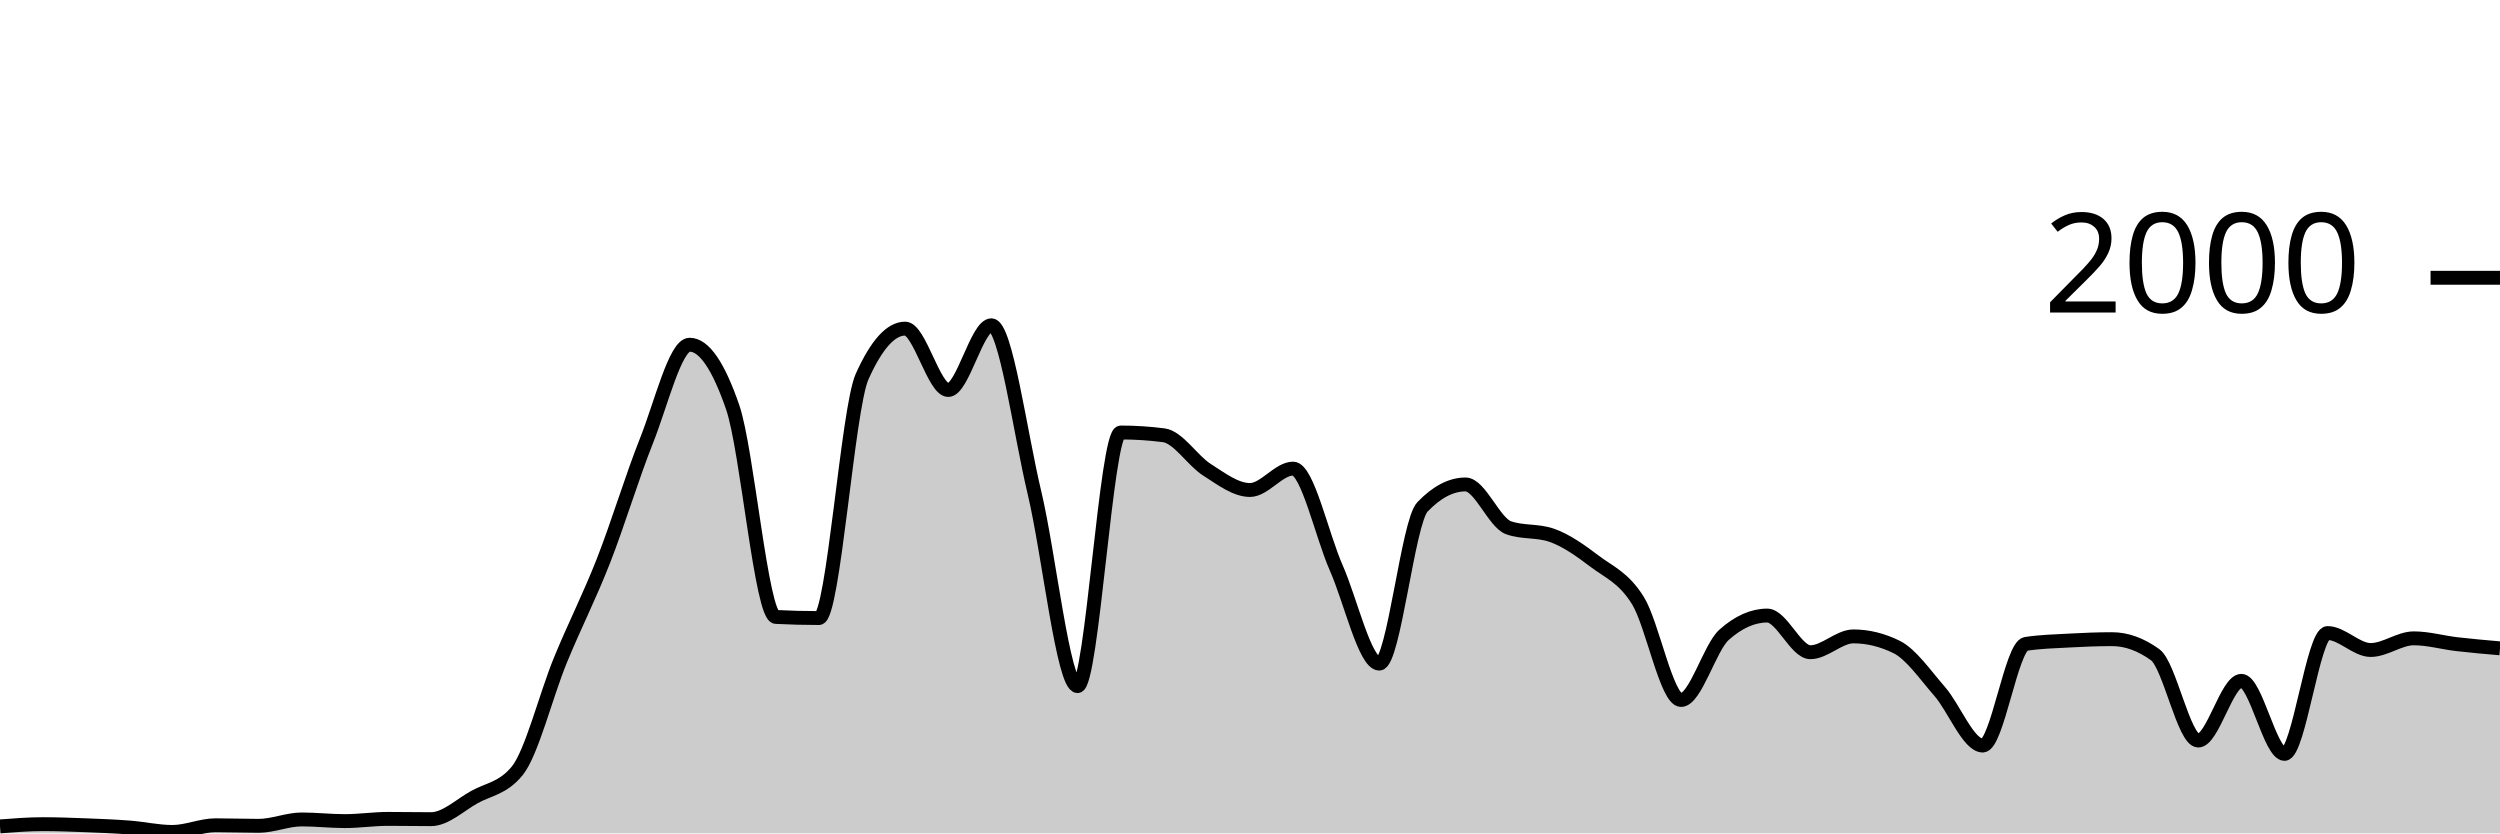
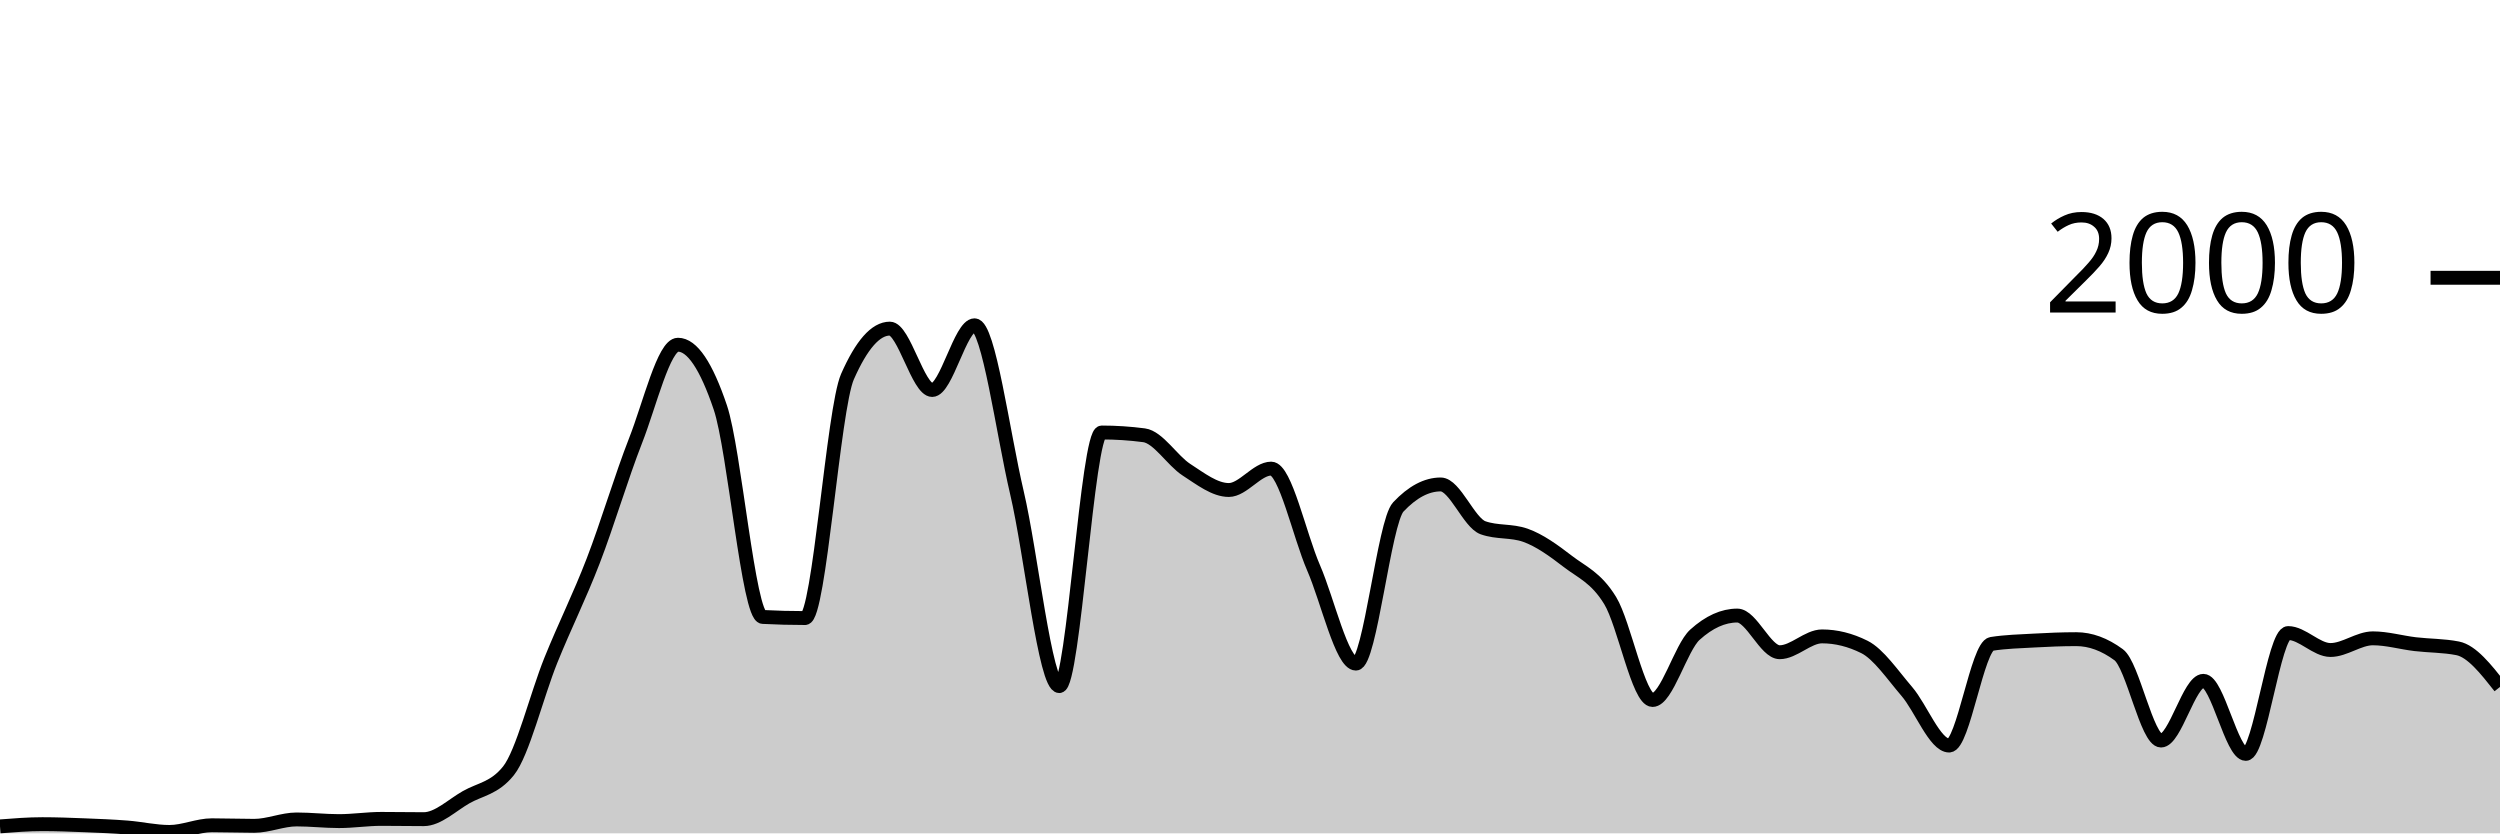
<svg xmlns="http://www.w3.org/2000/svg" viewBox="0 0 180 60">
  <g transform="translate(0,20)">
-     <path class="area" fill="rgba(0, 0, 0, 0.2)" d="M0,39.5C1.034,39.42,2.069,39.34,3.103,39.34C4.138,39.34,5.172,39.38,6.207,39.42C7.241,39.46,8.276,39.5,9.31,39.58C10.345,39.66,11.379,39.9,12.414,39.9C13.448,39.9,14.483,39.42,15.517,39.42C16.552,39.42,17.586,39.46,18.621,39.46C19.655,39.46,20.69,39,21.724,39C22.759,39,23.793,39.12,24.828,39.12C25.862,39.12,26.897,38.96,27.931,38.96C28.966,38.96,30,38.98,31.034,38.98C32.069,38.98,33.103,37.98,34.138,37.4C35.172,36.82,36.207,36.767,37.241,35.5C38.276,34.233,39.31,30.06,40.345,27.54C41.379,25.02,42.414,23.017,43.448,20.38C44.483,17.743,45.517,14.313,46.552,11.72C47.586,9.127,48.621,4.82,49.655,4.82C50.69,4.82,51.724,6.327,52.759,9.34C53.793,12.353,54.828,24.367,55.862,24.42C56.897,24.473,57.931,24.5,58.966,24.5C60,24.5,61.034,9.427,62.069,7.12C63.103,4.813,64.138,3.66,65.172,3.66C66.207,3.66,67.241,8.08,68.276,8.08C69.31,8.08,70.345,3.42,71.379,3.42C72.414,3.42,73.448,11.15,74.483,15.48C75.517,19.81,76.552,29.4,77.586,29.4C78.621,29.4,79.655,11.14,80.69,11.14C81.724,11.14,82.759,11.207,83.793,11.34C84.828,11.473,85.862,13.163,86.897,13.82C87.931,14.477,88.966,15.28,90,15.28C91.034,15.28,92.069,13.74,93.103,13.74C94.138,13.74,95.172,18.54,96.207,20.88C97.241,23.22,98.276,27.78,99.31,27.78C100.345,27.78,101.379,17.58,102.414,16.5C103.448,15.42,104.483,14.88,105.517,14.88C106.552,14.88,107.586,17.64,108.621,18C109.655,18.36,110.69,18.18,111.724,18.54C112.759,18.9,113.793,19.637,114.828,20.42C115.862,21.203,116.897,21.577,117.931,23.24C118.966,24.903,120,30.4,121.034,30.4C122.069,30.4,123.103,26.62,124.138,25.7C125.172,24.78,126.207,24.32,127.241,24.32C128.276,24.32,129.31,26.96,130.345,26.96C131.379,26.96,132.414,25.82,133.448,25.82C134.483,25.82,135.517,26.073,136.552,26.58C137.586,27.087,138.621,28.597,139.655,29.78C140.69,30.963,141.724,33.68,142.759,33.68C143.793,33.68,144.828,26.52,145.862,26.36C146.897,26.2,147.931,26.177,148.966,26.12C150,26.063,151.034,26.02,152.069,26.02C153.103,26.02,154.138,26.393,155.172,27.14C156.207,27.887,157.241,33.32,158.276,33.32C159.31,33.32,160.345,29.02,161.379,29.02C162.414,29.02,163.448,34.28,164.483,34.28C165.517,34.28,166.552,25.58,167.586,25.58C168.621,25.58,169.655,26.8,170.69,26.8C171.724,26.8,172.759,25.96,173.793,25.96C174.828,25.96,175.862,26.26,176.897,26.38C177.931,26.5,178.966,26.59,180,26.68L180,40C178.966,40,177.931,40,176.897,40C175.862,40,174.828,40,173.793,40C172.759,40,171.724,40,170.69,40C169.655,40,168.621,40,167.586,40C166.552,40,165.517,40,164.483,40C163.448,40,162.414,40,161.379,40C160.345,40,159.31,40,158.276,40C157.241,40,156.207,40,155.172,40C154.138,40,153.103,40,152.069,40C151.034,40,150,40,148.966,40C147.931,40,146.897,40,145.862,40C144.828,40,143.793,40,142.759,40C141.724,40,140.69,40,139.655,40C138.621,40,137.586,40,136.552,40C135.517,40,134.483,40,133.448,40C132.414,40,131.379,40,130.345,40C129.31,40,128.276,40,127.241,40C126.207,40,125.172,40,124.138,40C123.103,40,122.069,40,121.034,40C120,40,118.966,40,117.931,40C116.897,40,115.862,40,114.828,40C113.793,40,112.759,40,111.724,40C110.69,40,109.655,40,108.621,40C107.586,40,106.552,40,105.517,40C104.483,40,103.448,40,102.414,40C101.379,40,100.345,40,99.31,40C98.276,40,97.241,40,96.207,40C95.172,40,94.138,40,93.103,40C92.069,40,91.034,40,90,40C88.966,40,87.931,40,86.897,40C85.862,40,84.828,40,83.793,40C82.759,40,81.724,40,80.69,40C79.655,40,78.621,40,77.586,40C76.552,40,75.517,40,74.483,40C73.448,40,72.414,40,71.379,40C70.345,40,69.31,40,68.276,40C67.241,40,66.207,40,65.172,40C64.138,40,63.103,40,62.069,40C61.034,40,60,40,58.966,40C57.931,40,56.897,40,55.862,40C54.828,40,53.793,40,52.759,40C51.724,40,50.69,40,49.655,40C48.621,40,47.586,40,46.552,40C45.517,40,44.483,40,43.448,40C42.414,40,41.379,40,40.345,40C39.31,40,38.276,40,37.241,40C36.207,40,35.172,40,34.138,40C33.103,40,32.069,40,31.034,40C30,40,28.966,40,27.931,40C26.897,40,25.862,40,24.828,40C23.793,40,22.759,40,21.724,40C20.69,40,19.655,40,18.621,40C17.586,40,16.552,40,15.517,40C14.483,40,13.448,40,12.414,40C11.379,40,10.345,40,9.31,40C8.276,40,7.241,40,6.207,40C5.172,40,4.138,40,3.103,40C2.069,40,1.034,40,0,40Z" />
-     <path class="line" stroke="black" fill="none" d="M0,39.5C1.034,39.42,2.069,39.34,3.103,39.34C4.138,39.34,5.172,39.38,6.207,39.42C7.241,39.46,8.276,39.5,9.31,39.58C10.345,39.66,11.379,39.9,12.414,39.9C13.448,39.9,14.483,39.42,15.517,39.42C16.552,39.42,17.586,39.46,18.621,39.46C19.655,39.46,20.69,39,21.724,39C22.759,39,23.793,39.12,24.828,39.12C25.862,39.12,26.897,38.96,27.931,38.96C28.966,38.96,30,38.98,31.034,38.98C32.069,38.98,33.103,37.98,34.138,37.4C35.172,36.82,36.207,36.767,37.241,35.5C38.276,34.233,39.31,30.06,40.345,27.54C41.379,25.02,42.414,23.017,43.448,20.38C44.483,17.743,45.517,14.313,46.552,11.72C47.586,9.127,48.621,4.82,49.655,4.82C50.69,4.82,51.724,6.327,52.759,9.34C53.793,12.353,54.828,24.367,55.862,24.42C56.897,24.473,57.931,24.5,58.966,24.5C60,24.5,61.034,9.427,62.069,7.12C63.103,4.813,64.138,3.66,65.172,3.66C66.207,3.66,67.241,8.08,68.276,8.08C69.31,8.08,70.345,3.42,71.379,3.42C72.414,3.42,73.448,11.15,74.483,15.48C75.517,19.81,76.552,29.4,77.586,29.4C78.621,29.4,79.655,11.14,80.69,11.14C81.724,11.14,82.759,11.207,83.793,11.34C84.828,11.473,85.862,13.163,86.897,13.82C87.931,14.477,88.966,15.28,90,15.28C91.034,15.28,92.069,13.74,93.103,13.74C94.138,13.74,95.172,18.54,96.207,20.88C97.241,23.22,98.276,27.78,99.31,27.78C100.345,27.78,101.379,17.58,102.414,16.5C103.448,15.42,104.483,14.88,105.517,14.88C106.552,14.88,107.586,17.64,108.621,18C109.655,18.36,110.69,18.18,111.724,18.54C112.759,18.9,113.793,19.637,114.828,20.42C115.862,21.203,116.897,21.577,117.931,23.24C118.966,24.903,120,30.4,121.034,30.4C122.069,30.4,123.103,26.62,124.138,25.7C125.172,24.78,126.207,24.32,127.241,24.32C128.276,24.32,129.31,26.96,130.345,26.96C131.379,26.96,132.414,25.82,133.448,25.82C134.483,25.82,135.517,26.073,136.552,26.58C137.586,27.087,138.621,28.597,139.655,29.78C140.69,30.963,141.724,33.68,142.759,33.68C143.793,33.68,144.828,26.52,145.862,26.36C146.897,26.2,147.931,26.177,148.966,26.12C150,26.063,151.034,26.02,152.069,26.02C153.103,26.02,154.138,26.393,155.172,27.14C156.207,27.887,157.241,33.32,158.276,33.32C159.31,33.32,160.345,29.02,161.379,29.02C162.414,29.02,163.448,34.28,164.483,34.28C165.517,34.28,166.552,25.58,167.586,25.58C168.621,25.58,169.655,26.8,170.69,26.8C171.724,26.8,172.759,25.96,173.793,25.96C174.828,25.96,175.862,26.26,176.897,26.38C177.931,26.5,178.966,26.59,180,26.68" />
+     <path class="area" fill="rgba(0, 0, 0, 0.2)" d="M0,39.5C1.017,39.42,2.034,39.34,3.051,39.34C4.068,39.34,5.085,39.38,6.102,39.42C7.119,39.46,8.136,39.5,9.153,39.58C10.169,39.66,11.186,39.9,12.203,39.9C13.22,39.9,14.237,39.42,15.254,39.42C16.271,39.42,17.288,39.46,18.305,39.46C19.322,39.46,20.339,39,21.356,39C22.373,39,23.39,39.12,24.407,39.12C25.424,39.12,26.441,38.96,27.458,38.96C28.475,38.96,29.492,38.98,30.508,38.98C31.525,38.98,32.542,37.98,33.559,37.4C34.576,36.82,35.593,36.767,36.61,35.5C37.627,34.233,38.644,30.06,39.661,27.54C40.678,25.02,41.695,23.017,42.712,20.38C43.729,17.743,44.746,14.313,45.763,11.72C46.78,9.127,47.797,4.82,48.814,4.82C49.831,4.82,50.847,6.327,51.864,9.34C52.881,12.353,53.898,24.367,54.915,24.42C55.932,24.473,56.949,24.5,57.966,24.5C58.983,24.5,60,9.427,61.017,7.12C62.034,4.813,63.051,3.66,64.068,3.66C65.085,3.66,66.102,8.08,67.119,8.08C68.136,8.08,69.153,3.42,70.169,3.42C71.186,3.42,72.203,11.15,73.22,15.48C74.237,19.81,75.254,29.4,76.271,29.4C77.288,29.4,78.305,11.14,79.322,11.14C80.339,11.14,81.356,11.207,82.373,11.34C83.39,11.473,84.407,13.163,85.424,13.82C86.441,14.477,87.458,15.28,88.475,15.28C89.492,15.28,90.508,13.74,91.525,13.74C92.542,13.74,93.559,18.54,94.576,20.88C95.593,23.22,96.61,27.78,97.627,27.78C98.644,27.78,99.661,17.58,100.678,16.5C101.695,15.42,102.712,14.88,103.729,14.88C104.746,14.88,105.763,17.64,106.78,18C107.797,18.36,108.814,18.18,109.831,18.54C110.847,18.9,111.864,19.637,112.881,20.42C113.898,21.203,114.915,21.577,115.932,23.24C116.949,24.903,117.966,30.4,118.983,30.4C120,30.4,121.017,26.62,122.034,25.7C123.051,24.78,124.068,24.32,125.085,24.32C126.102,24.32,127.119,26.96,128.136,26.96C129.153,26.96,130.169,25.82,131.186,25.82C132.203,25.82,133.22,26.073,134.237,26.58C135.254,27.087,136.271,28.597,137.288,29.78C138.305,30.963,139.322,33.68,140.339,33.68C141.356,33.68,142.373,26.52,143.39,26.36C144.407,26.2,145.424,26.177,146.441,26.12C147.458,26.063,148.475,26.02,149.492,26.02C150.508,26.02,151.525,26.393,152.542,27.14C153.559,27.887,154.576,33.32,155.593,33.32C156.61,33.32,157.627,29.02,158.644,29.02C159.661,29.02,160.678,34.28,161.695,34.28C162.712,34.28,163.729,25.58,164.746,25.58C165.763,25.58,166.78,26.8,167.797,26.8C168.814,26.8,169.831,25.96,170.847,25.96C171.864,25.96,172.881,26.26,173.898,26.38C174.915,26.5,175.932,26.48,176.949,26.68C177.966,26.88,178.983,28.17,180,29.46L180,40C178.983,40,177.966,40,176.949,40C175.932,40,174.915,40,173.898,40C172.881,40,171.864,40,170.847,40C169.831,40,168.814,40,167.797,40C166.78,40,165.763,40,164.746,40C163.729,40,162.712,40,161.695,40C160.678,40,159.661,40,158.644,40C157.627,40,156.61,40,155.593,40C154.576,40,153.559,40,152.542,40C151.525,40,150.508,40,149.492,40C148.475,40,147.458,40,146.441,40C145.424,40,144.407,40,143.39,40C142.373,40,141.356,40,140.339,40C139.322,40,138.305,40,137.288,40C136.271,40,135.254,40,134.237,40C133.22,40,132.203,40,131.186,40C130.169,40,129.153,40,128.136,40C127.119,40,126.102,40,125.085,40C124.068,40,123.051,40,122.034,40C121.017,40,120,40,118.983,40C117.966,40,116.949,40,115.932,40C114.915,40,113.898,40,112.881,40C111.864,40,110.847,40,109.831,40C108.814,40,107.797,40,106.78,40C105.763,40,104.746,40,103.729,40C102.712,40,101.695,40,100.678,40C99.661,40,98.644,40,97.627,40C96.61,40,95.593,40,94.576,40C93.559,40,92.542,40,91.525,40C90.508,40,89.492,40,88.475,40C87.458,40,86.441,40,85.424,40C84.407,40,83.39,40,82.373,40C81.356,40,80.339,40,79.322,40C78.305,40,77.288,40,76.271,40C75.254,40,74.237,40,73.22,40C72.203,40,71.186,40,70.169,40C69.153,40,68.136,40,67.119,40C66.102,40,65.085,40,64.068,40C63.051,40,62.034,40,61.017,40C60,40,58.983,40,57.966,40C56.949,40,55.932,40,54.915,40C53.898,40,52.881,40,51.864,40C50.847,40,49.831,40,48.814,40C47.797,40,46.78,40,45.763,40C44.746,40,43.729,40,42.712,40C41.695,40,40.678,40,39.661,40C38.644,40,37.627,40,36.61,40C35.593,40,34.576,40,33.559,40C32.542,40,31.525,40,30.508,40C29.492,40,28.475,40,27.458,40C26.441,40,25.424,40,24.407,40C23.39,40,22.373,40,21.356,40C20.339,40,19.322,40,18.305,40C17.288,40,16.271,40,15.254,40C14.237,40,13.22,40,12.203,40C11.186,40,10.169,40,9.153,40C8.136,40,7.119,40,6.102,40C5.085,40,4.068,40,3.051,40C2.034,40,1.017,40,0,40Z" />
+     <path class="line" stroke="black" fill="none" d="M0,39.5C1.017,39.42,2.034,39.34,3.051,39.34C4.068,39.34,5.085,39.38,6.102,39.42C7.119,39.46,8.136,39.5,9.153,39.58C10.169,39.66,11.186,39.9,12.203,39.9C13.22,39.9,14.237,39.42,15.254,39.42C16.271,39.42,17.288,39.46,18.305,39.46C19.322,39.46,20.339,39,21.356,39C22.373,39,23.39,39.12,24.407,39.12C25.424,39.12,26.441,38.96,27.458,38.96C28.475,38.96,29.492,38.98,30.508,38.98C31.525,38.98,32.542,37.98,33.559,37.4C34.576,36.82,35.593,36.767,36.61,35.5C37.627,34.233,38.644,30.06,39.661,27.54C40.678,25.02,41.695,23.017,42.712,20.38C43.729,17.743,44.746,14.313,45.763,11.72C46.78,9.127,47.797,4.82,48.814,4.82C49.831,4.82,50.847,6.327,51.864,9.34C52.881,12.353,53.898,24.367,54.915,24.42C55.932,24.473,56.949,24.5,57.966,24.5C58.983,24.5,60,9.427,61.017,7.12C62.034,4.813,63.051,3.66,64.068,3.66C65.085,3.66,66.102,8.08,67.119,8.08C68.136,8.08,69.153,3.42,70.169,3.42C71.186,3.42,72.203,11.15,73.22,15.48C74.237,19.81,75.254,29.4,76.271,29.4C77.288,29.4,78.305,11.14,79.322,11.14C80.339,11.14,81.356,11.207,82.373,11.34C83.39,11.473,84.407,13.163,85.424,13.82C86.441,14.477,87.458,15.28,88.475,15.28C89.492,15.28,90.508,13.74,91.525,13.74C92.542,13.74,93.559,18.54,94.576,20.88C95.593,23.22,96.61,27.78,97.627,27.78C98.644,27.78,99.661,17.58,100.678,16.5C101.695,15.42,102.712,14.88,103.729,14.88C104.746,14.88,105.763,17.64,106.78,18C107.797,18.36,108.814,18.18,109.831,18.54C110.847,18.9,111.864,19.637,112.881,20.42C113.898,21.203,114.915,21.577,115.932,23.24C116.949,24.903,117.966,30.4,118.983,30.4C120,30.4,121.017,26.62,122.034,25.7C123.051,24.78,124.068,24.32,125.085,24.32C126.102,24.32,127.119,26.96,128.136,26.96C129.153,26.96,130.169,25.82,131.186,25.82C132.203,25.82,133.22,26.073,134.237,26.58C135.254,27.087,136.271,28.597,137.288,29.78C138.305,30.963,139.322,33.68,140.339,33.68C141.356,33.68,142.373,26.52,143.39,26.36C144.407,26.2,145.424,26.177,146.441,26.12C147.458,26.063,148.475,26.02,149.492,26.02C150.508,26.02,151.525,26.393,152.542,27.14C153.559,27.887,154.576,33.32,155.593,33.32C156.61,33.32,157.627,29.02,158.644,29.02C159.661,29.02,160.678,34.28,161.695,34.28C162.712,34.28,163.729,25.58,164.746,25.58C165.763,25.58,166.78,26.8,167.797,26.8C168.814,26.8,169.831,25.96,170.847,25.96C171.864,25.96,172.881,26.26,173.898,26.38C174.915,26.5,175.932,26.48,176.949,26.68C177.966,26.88,178.983,28.17,180,29.46" />
    <path class="axis-ceiling" stroke-width="1" stroke="black" fill="none" d="M175,0L180,0" />
    <text class="axis-ceiling-label" font-family="sans-serif" text-anchor="end" font-size="10px" x="170" y="2.5">2000</text>
  </g>
</svg>
